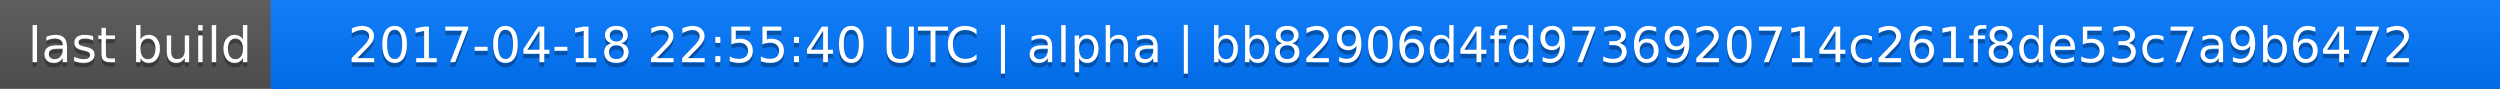
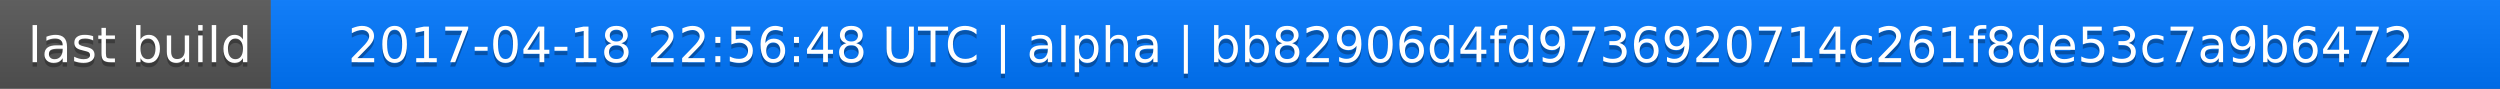
<svg xmlns="http://www.w3.org/2000/svg" width="563" height="20">
  <linearGradient id="a" x2="0" y2="100%">
    <stop offset="0" stop-color="#bbb" stop-opacity=".1" />
    <stop offset="1" stop-opacity=".1" />
  </linearGradient>
  <rect rx="0" width="563" height="20" fill="#555" />
  <rect rx="0" x="61" width="502" height="20" fill="#07f" />
  <path fill="#07f" d="M61 0h4v20h-4z" />
  <rect rx="0" width="563" height="20" fill="url(#a)" />
  <g fill="#fff" text-anchor="middle" font-family="DejaVu Sans,Verdana,Geneva,sans-serif" font-size="11">
    <text x="31.5" y="15" fill="#010101" fill-opacity=".3">last build</text>
    <text x="31.5" y="14">last build</text>
-     <text x="311" y="15" fill="#010101" fill-opacity=".3">2017-04-18 22:55:40 UTC | alpha | bb82906d4fd9736920714c261f8de53c7a9b6472</text>
-     <text x="311" y="14">2017-04-18 22:55:40 UTC | alpha | bb82906d4fd9736920714c261f8de53c7a9b6472</text>
+     <text x="311" y="15" fill="#010101" fill-opacity=".3">2017-04-18 22:56:48 UTC | alpha | bb82906d4fd9736920714c261f8de53c7a9b6472</text>
+     <text x="311" y="14">2017-04-18 22:56:48 UTC | alpha | bb82906d4fd9736920714c261f8de53c7a9b6472</text>
  </g>
</svg>
